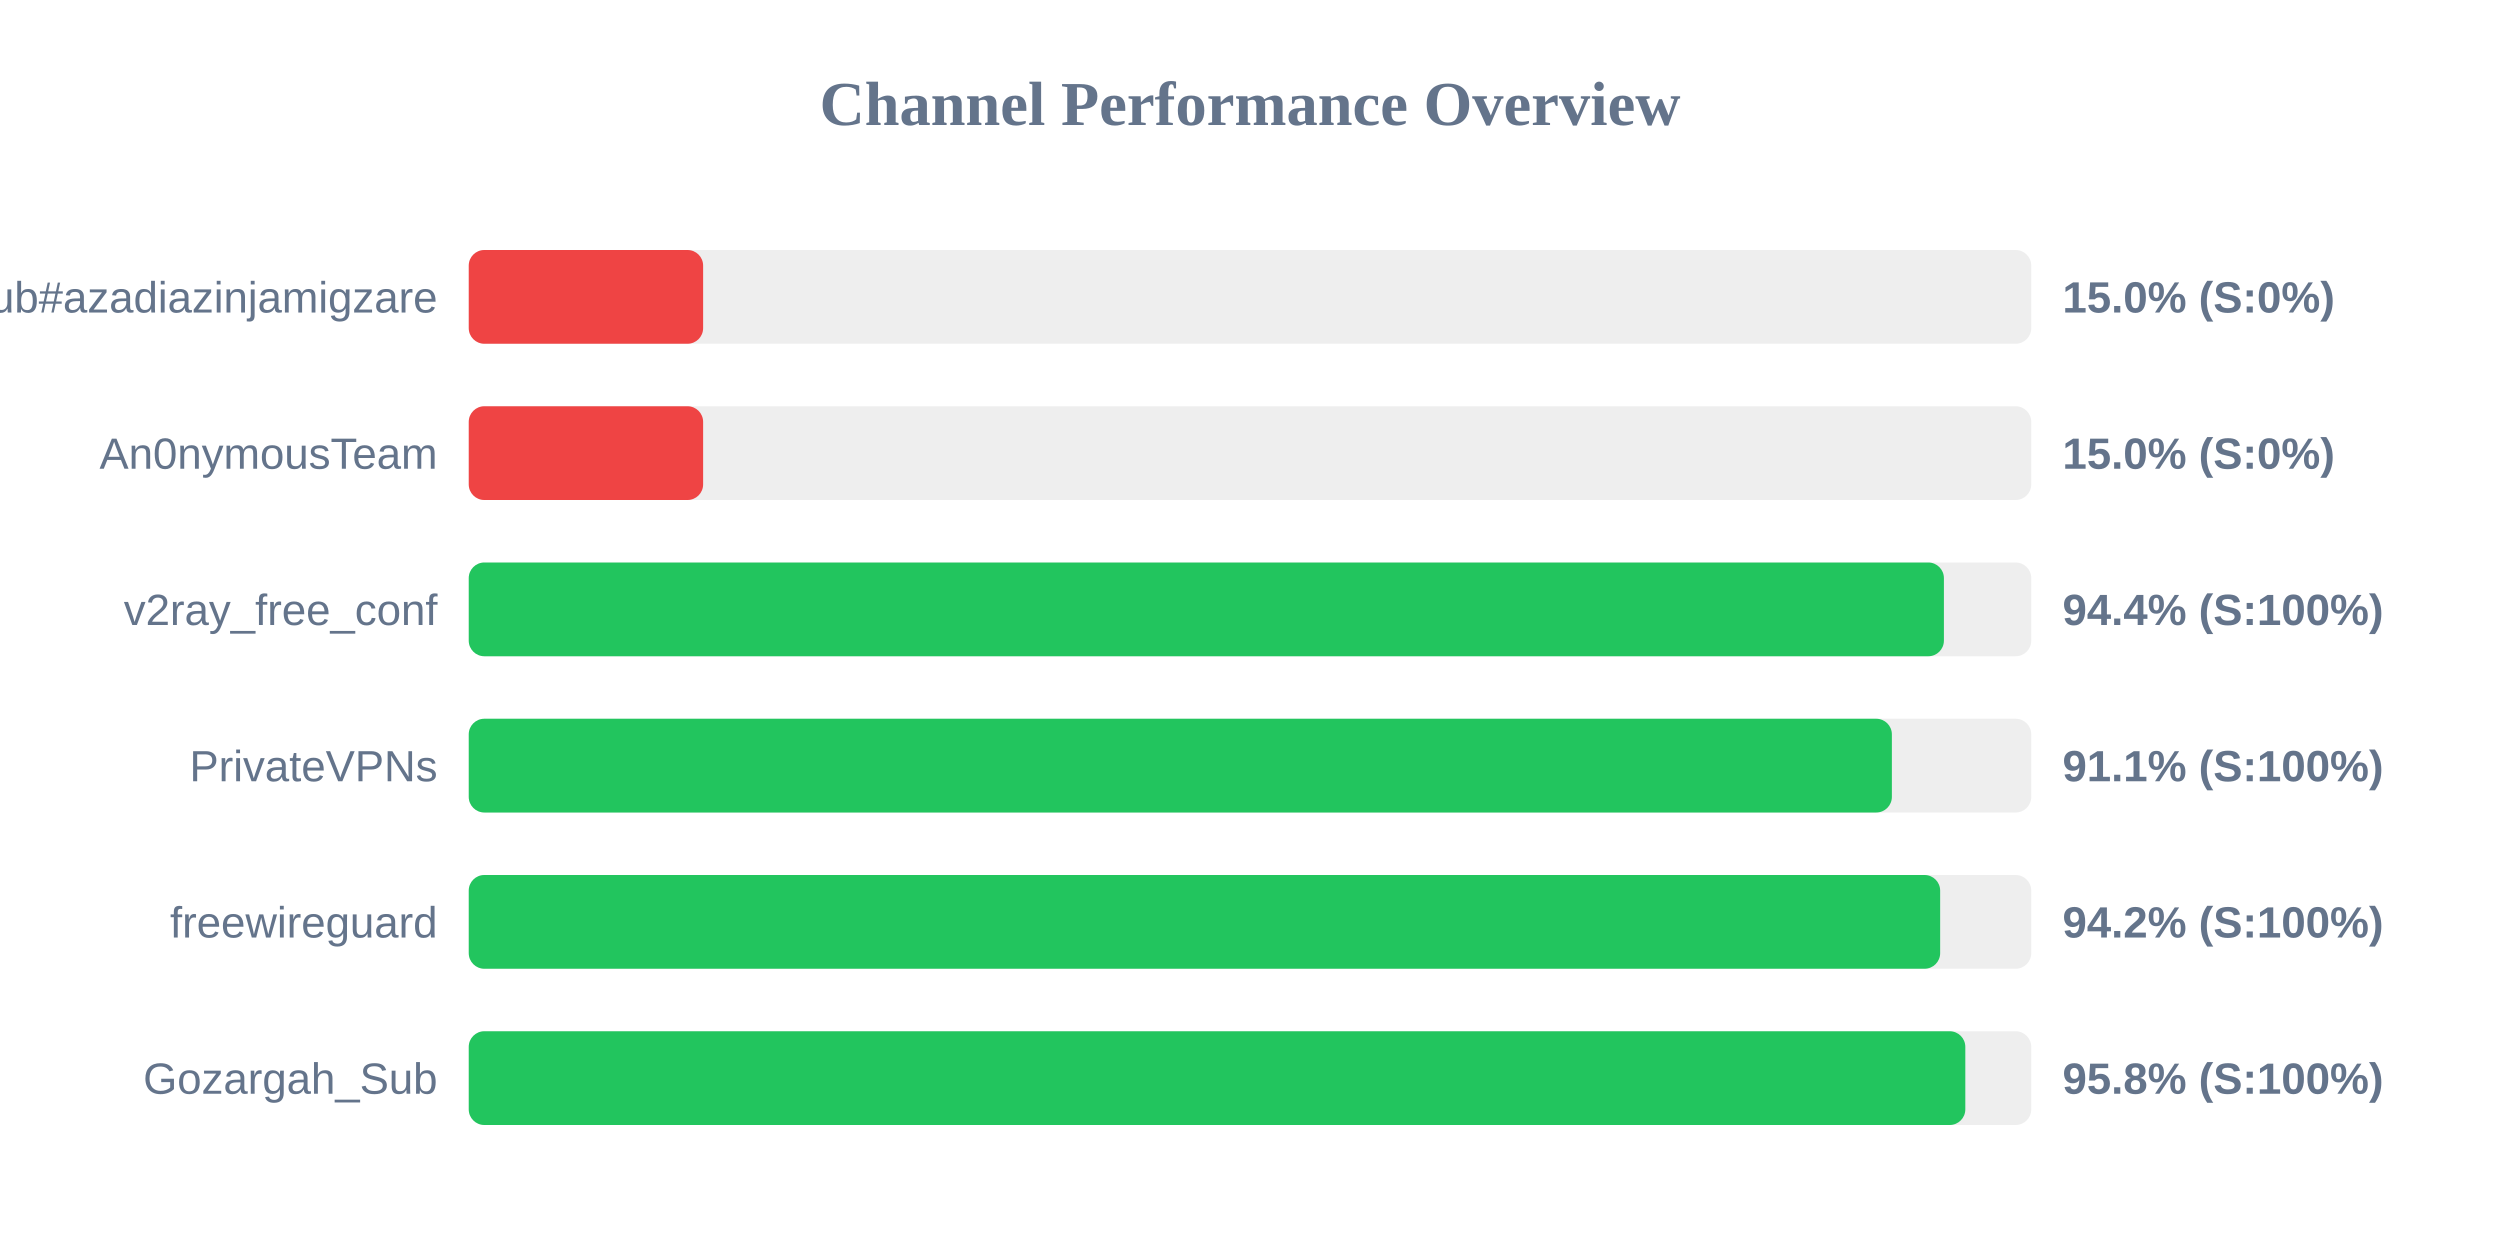
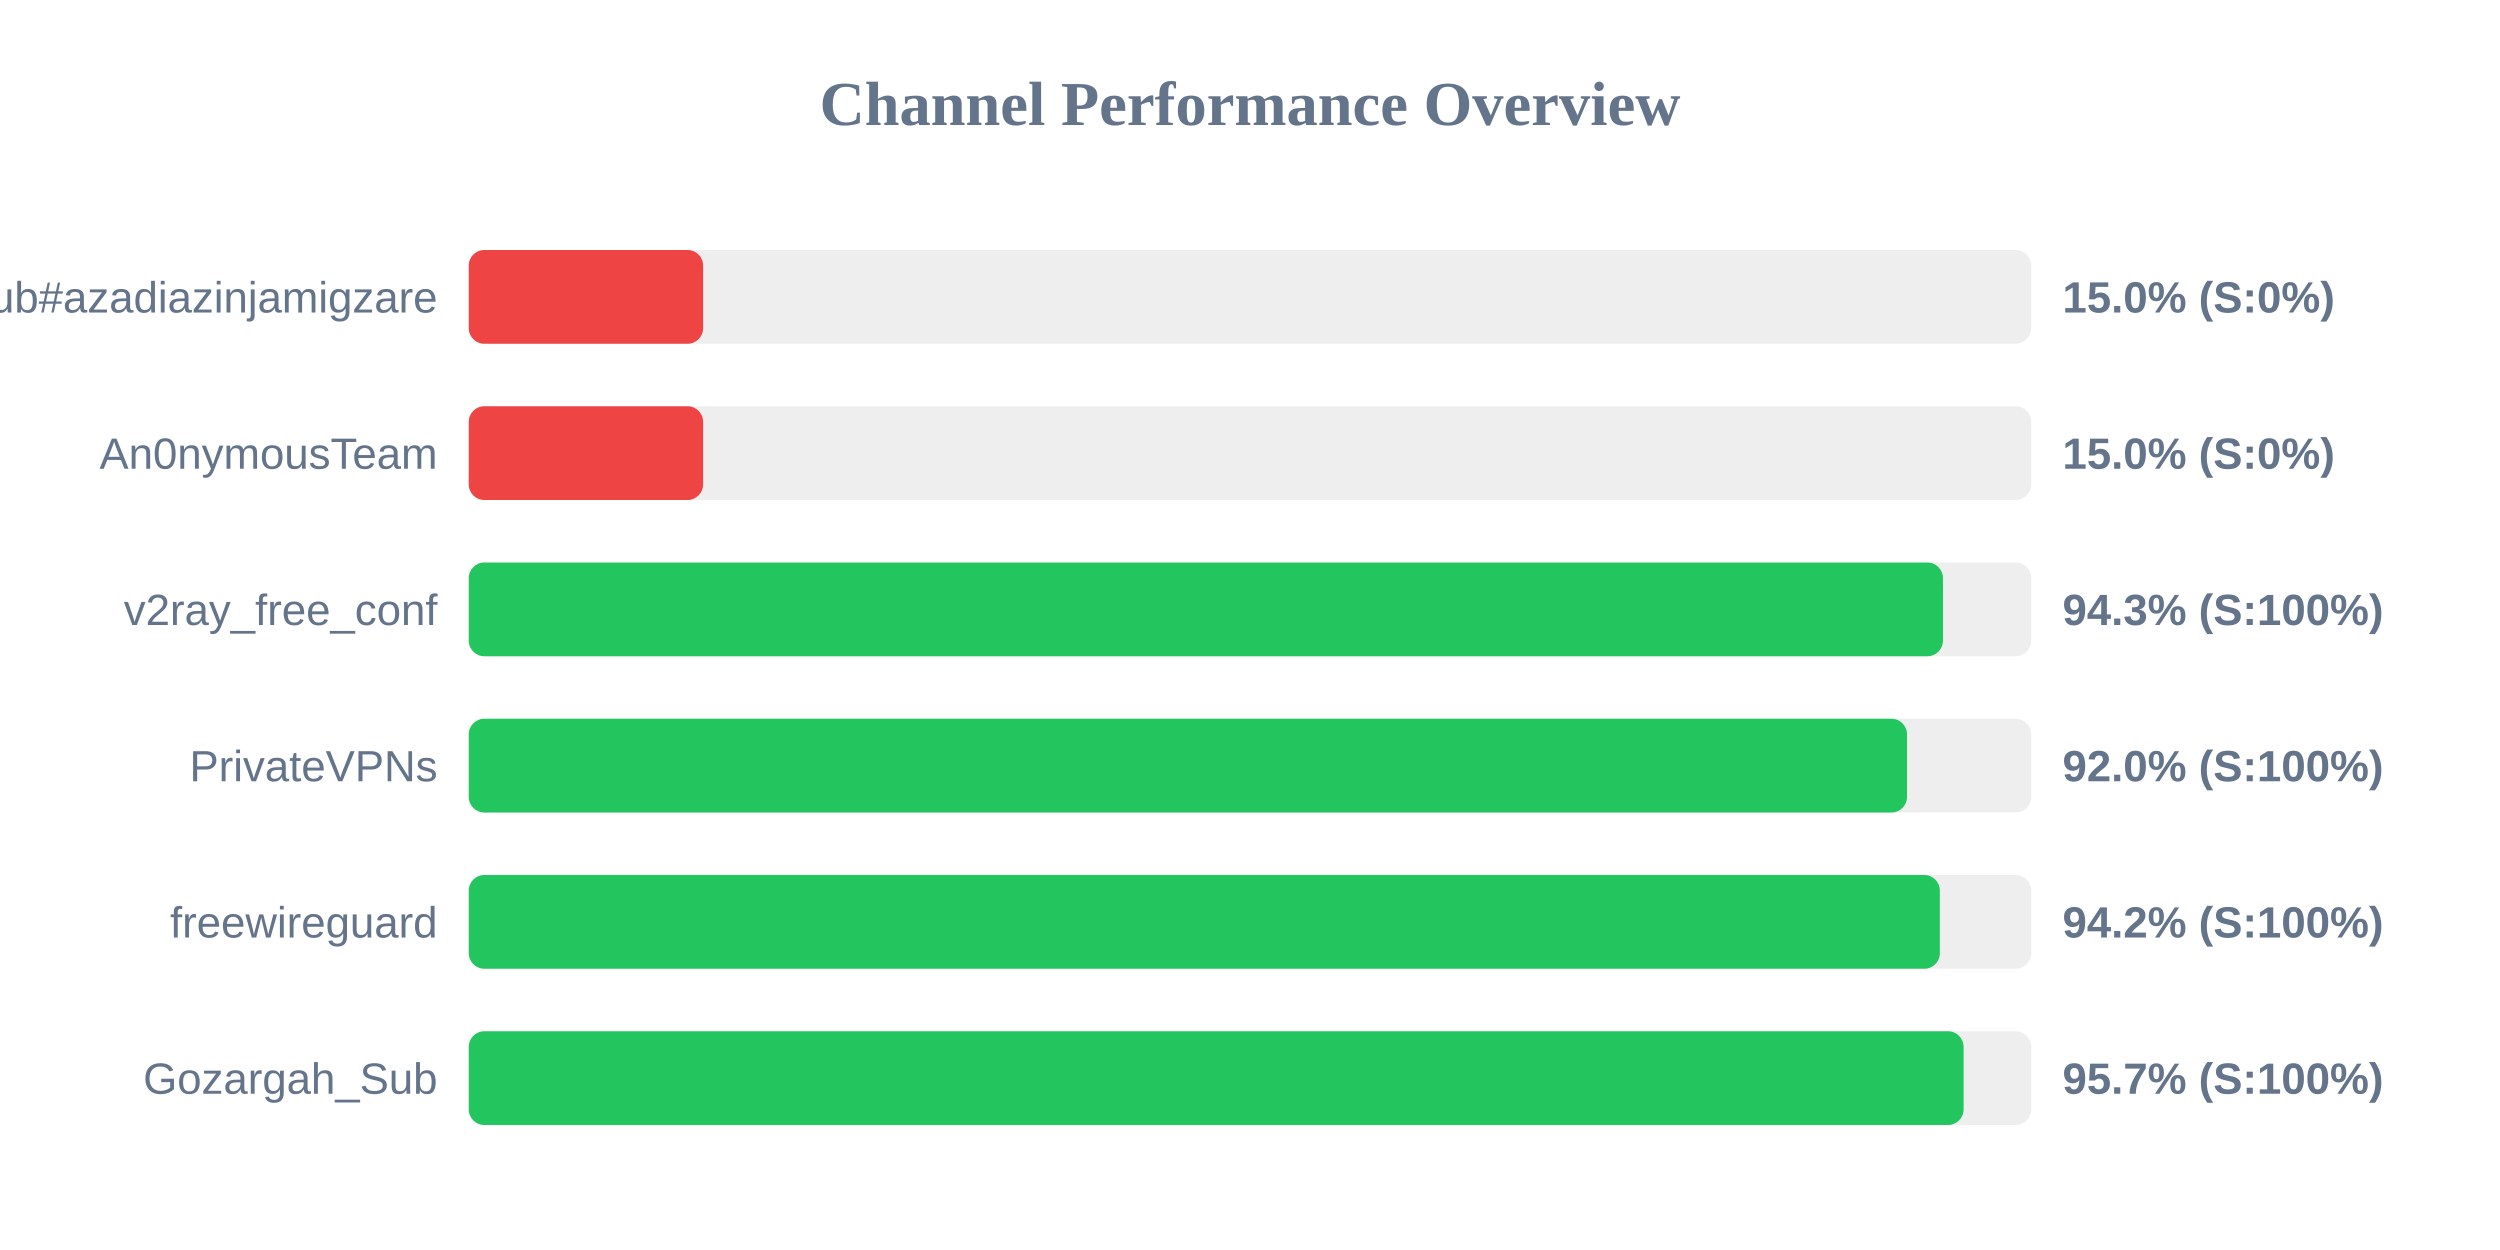
<svg xmlns="http://www.w3.org/2000/svg" width="800" height="400" version="1.1">
  <style>
        .row { font: 14px Arial; fill: #64748b; }
        .score { font: bold 14px Arial; fill: #64748b; }
    </style>
  <text x="400" y="40" text-anchor="middle" font-size="20px" font-weight="bold" fill="#64748b">Channel Performance Overview</text>
  <rect x="150" y="80" width="500" height="30" fill="#eee" rx="5" />
  <rect x="150" y="80" width="75.0" height="30" fill="#ef4444" rx="5" />
  <text x="140" y="100" text-anchor="end" class="row">Sub#azadiazinjamigzare</text>
  <text x="660" y="100" text-anchor="start" class="score">15.0% (S:0%)</text>
  <rect x="150" y="130" width="500" height="30" fill="#eee" rx="5" />
  <rect x="150" y="130" width="75.0" height="30" fill="#ef4444" rx="5" />
  <text x="140" y="150" text-anchor="end" class="row">An0nymousTeam</text>
  <text x="660" y="150" text-anchor="start" class="score">15.0% (S:0%)</text>
  <rect x="150" y="180" width="500" height="30" fill="#eee" rx="5" />
-   <rect x="150" y="180" width="472.05" height="30" fill="#22c55e" rx="5" />
+   <rect x="150" y="180" width="471.75" height="30" fill="#22c55e" rx="5" />
  <text x="140" y="200" text-anchor="end" class="row">v2ray_free_conf</text>
-   <text x="660" y="200" text-anchor="start" class="score">94.4% (S:100%)</text>
+   <text x="660" y="200" text-anchor="start" class="score">94.3% (S:100%)</text>
  <rect x="150" y="230" width="500" height="30" fill="#eee" rx="5" />
-   <rect x="150" y="230" width="455.4" height="30" fill="#22c55e" rx="5" />
+   <rect x="150" y="230" width="460.25" height="30" fill="#22c55e" rx="5" />
  <text x="140" y="250" text-anchor="end" class="row">PrivateVPNs</text>
-   <text x="660" y="250" text-anchor="start" class="score">91.1% (S:100%)</text>
+   <text x="660" y="250" text-anchor="start" class="score">92.0% (S:100%)</text>
  <rect x="150" y="280" width="500" height="30" fill="#eee" rx="5" />
-   <rect x="150" y="280" width="470.85" height="30" fill="#22c55e" rx="5" />
+   <rect x="150" y="280" width="470.75" height="30" fill="#22c55e" rx="5" />
  <text x="140" y="300" text-anchor="end" class="row">freewireguard</text>
  <text x="660" y="300" text-anchor="start" class="score">94.2% (S:100%)</text>
  <rect x="150" y="330" width="500" height="30" fill="#eee" rx="5" />
-   <rect x="150" y="330" width="478.9" height="30" fill="#22c55e" rx="5" />
+   <rect x="150" y="330" width="478.35" height="30" fill="#22c55e" rx="5" />
  <text x="140" y="350" text-anchor="end" class="row">Gozargah_Sub</text>
-   <text x="660" y="350" text-anchor="start" class="score">95.8% (S:100%)</text>
+   <text x="660" y="350" text-anchor="start" class="score">95.7% (S:100%)</text>
</svg>
